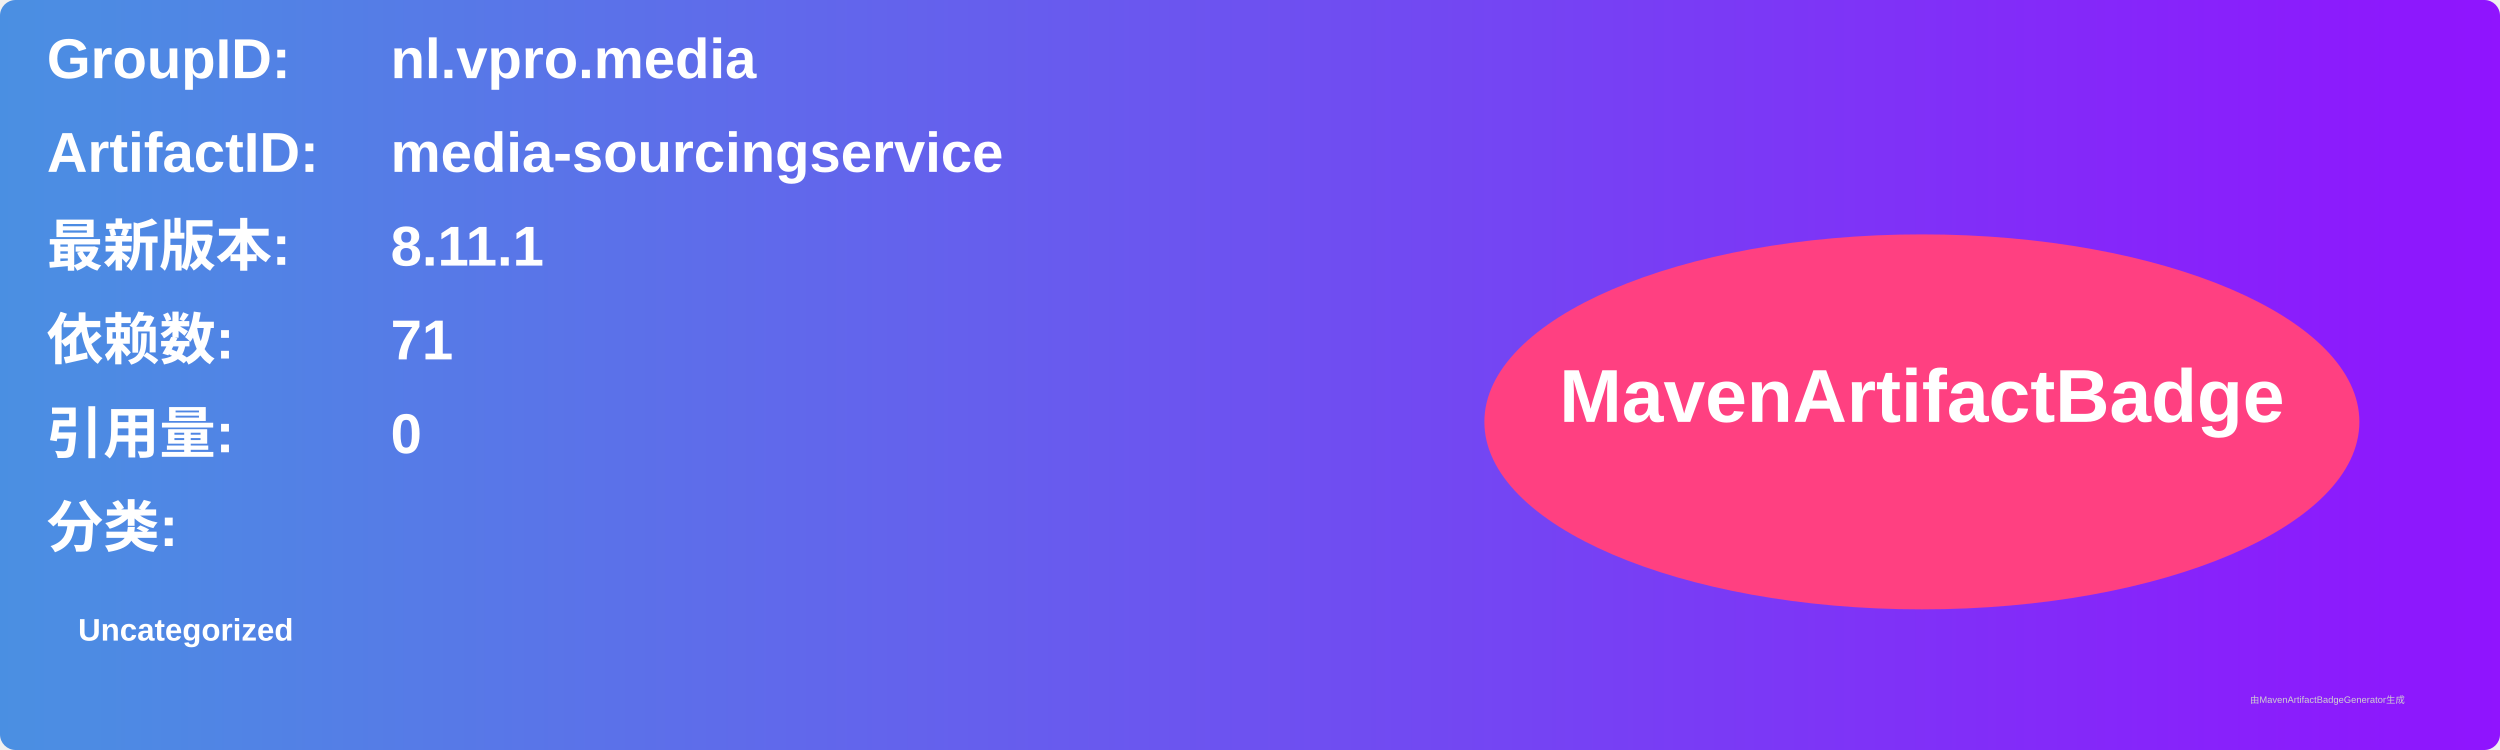
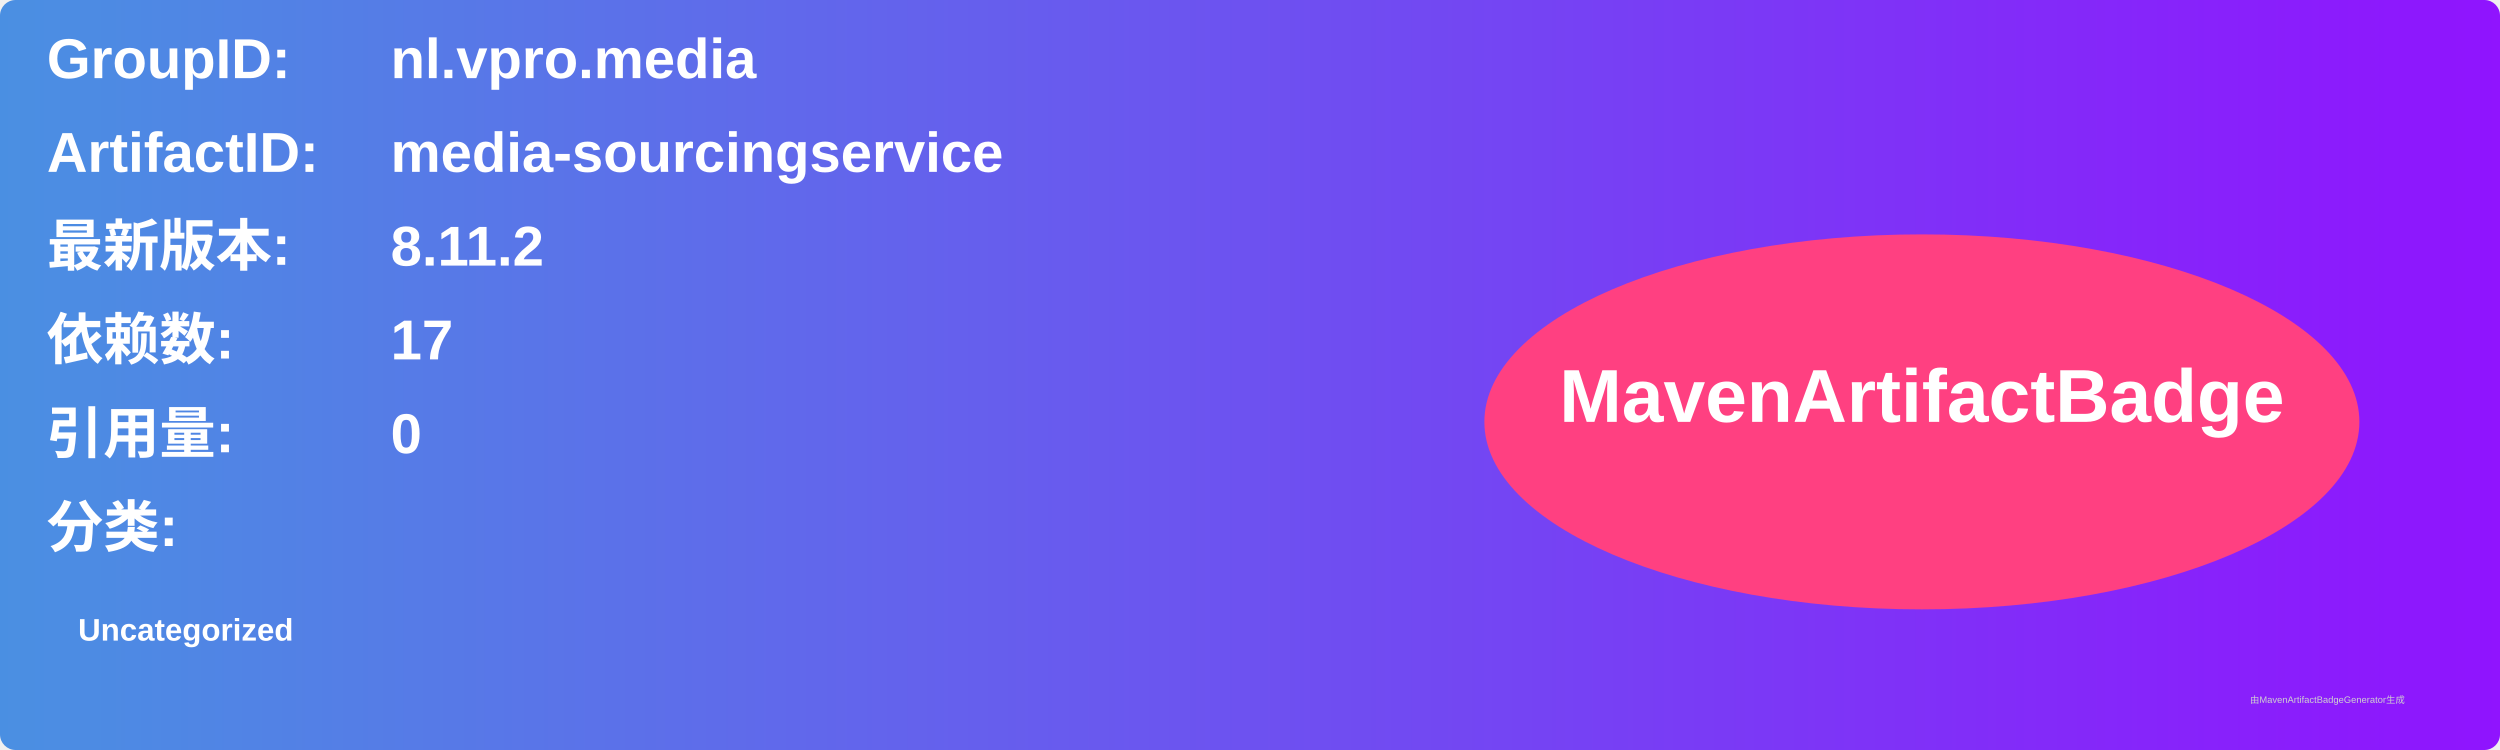
<svg xmlns="http://www.w3.org/2000/svg" width="800" height="240" viewBox="0 0 800 240">
  <linearGradient id="grad" x1="0%" y1="0%" x2="100%" y2="0%">
    <stop offset="0%" stop-color="#4a90e2" />
    <stop offset="100%" stop-color="#9013fe" />
  </linearGradient>
  <rect width="100%" height="100%" rx="5" ry="5" fill="url(#grad)" />
  <g transform="translate(15, 15)">
    <text x="0" y="10" font-family="Arial" font-size="18" fill="white" font-weight="bold" width="260">GroupID:</text>
    <text x="110" y="10" font-family="Arial" font-size="18" fill="white" font-weight="bold" width="460">nl.vpro.media</text>
    <text x="0" y="40" font-family="Arial" font-size="18" fill="white" font-weight="bold" width="260">ArtifactID:</text>
    <text x="110" y="40" font-family="Arial" font-size="18" fill="white" font-weight="bold" width="460">media-sourcingservice</text>
    <text x="0" y="70" font-family="Arial" font-size="18" fill="white" font-weight="bold">最新版本:</text>
    <text x="110" y="70" font-family="Arial" font-size="18" fill="white" font-weight="bold">
-       <tspan font-weight="bold">8.11.1</tspan>
+       <tspan font-weight="bold">8.11.2</tspan>
    </text>
    <text x="0" y="100" font-family="Arial" font-size="18" fill="white" font-weight="bold">依赖数: </text>
    <text x="110" y="100" font-family="Arial" font-size="18" fill="white">
-       <tspan font-weight="bold">71</tspan>
+       <tspan font-weight="bold">17</tspan>
    </text>
    <text x="0" y="130" font-family="Arial" font-size="18" fill="white" font-weight="bold">引用量: </text>
    <text x="110" y="130" font-family="Arial" font-size="18" fill="white">
      <tspan font-weight="bold">0</tspan>
    </text>
    <text x="0" y="160" font-family="Arial" font-size="18" fill="white" font-weight="bold">分类:</text>
    <text x="10" y="190" font-family="Arial" font-size="10" fill="white">
      <tspan font-weight="bold">Uncategorized</tspan>
    </text>
    <ellipse cx="600" cy="120" rx="140" ry="60" fill="#ff4081" />
    <text x="600" y="120" text-anchor="middle" font-family="Arial" font-size="24" fill="white" font-weight="bold">MavenArtifactBadge</text>
  </g>
  <text x="720" y="225" font-family="Arial" font-size="3" fill="#d0d0d0">由MavenArtifactBadgeGenerator生成</text>
</svg>
